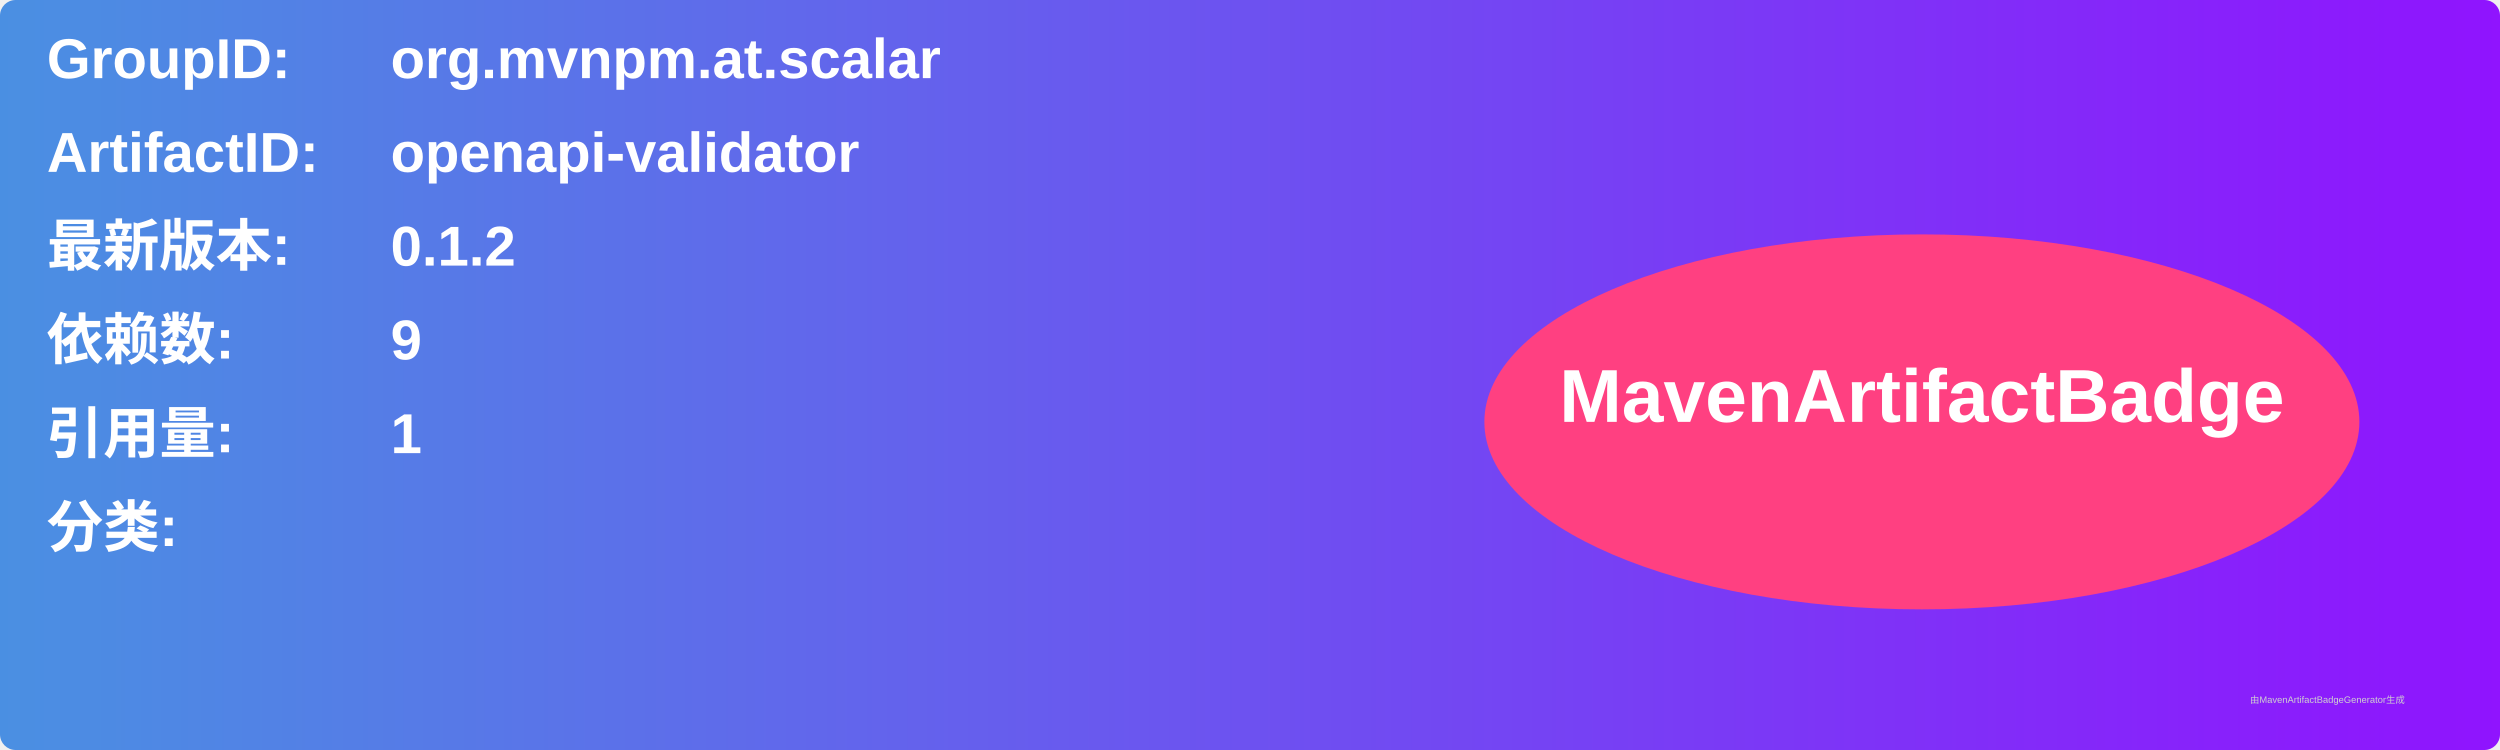
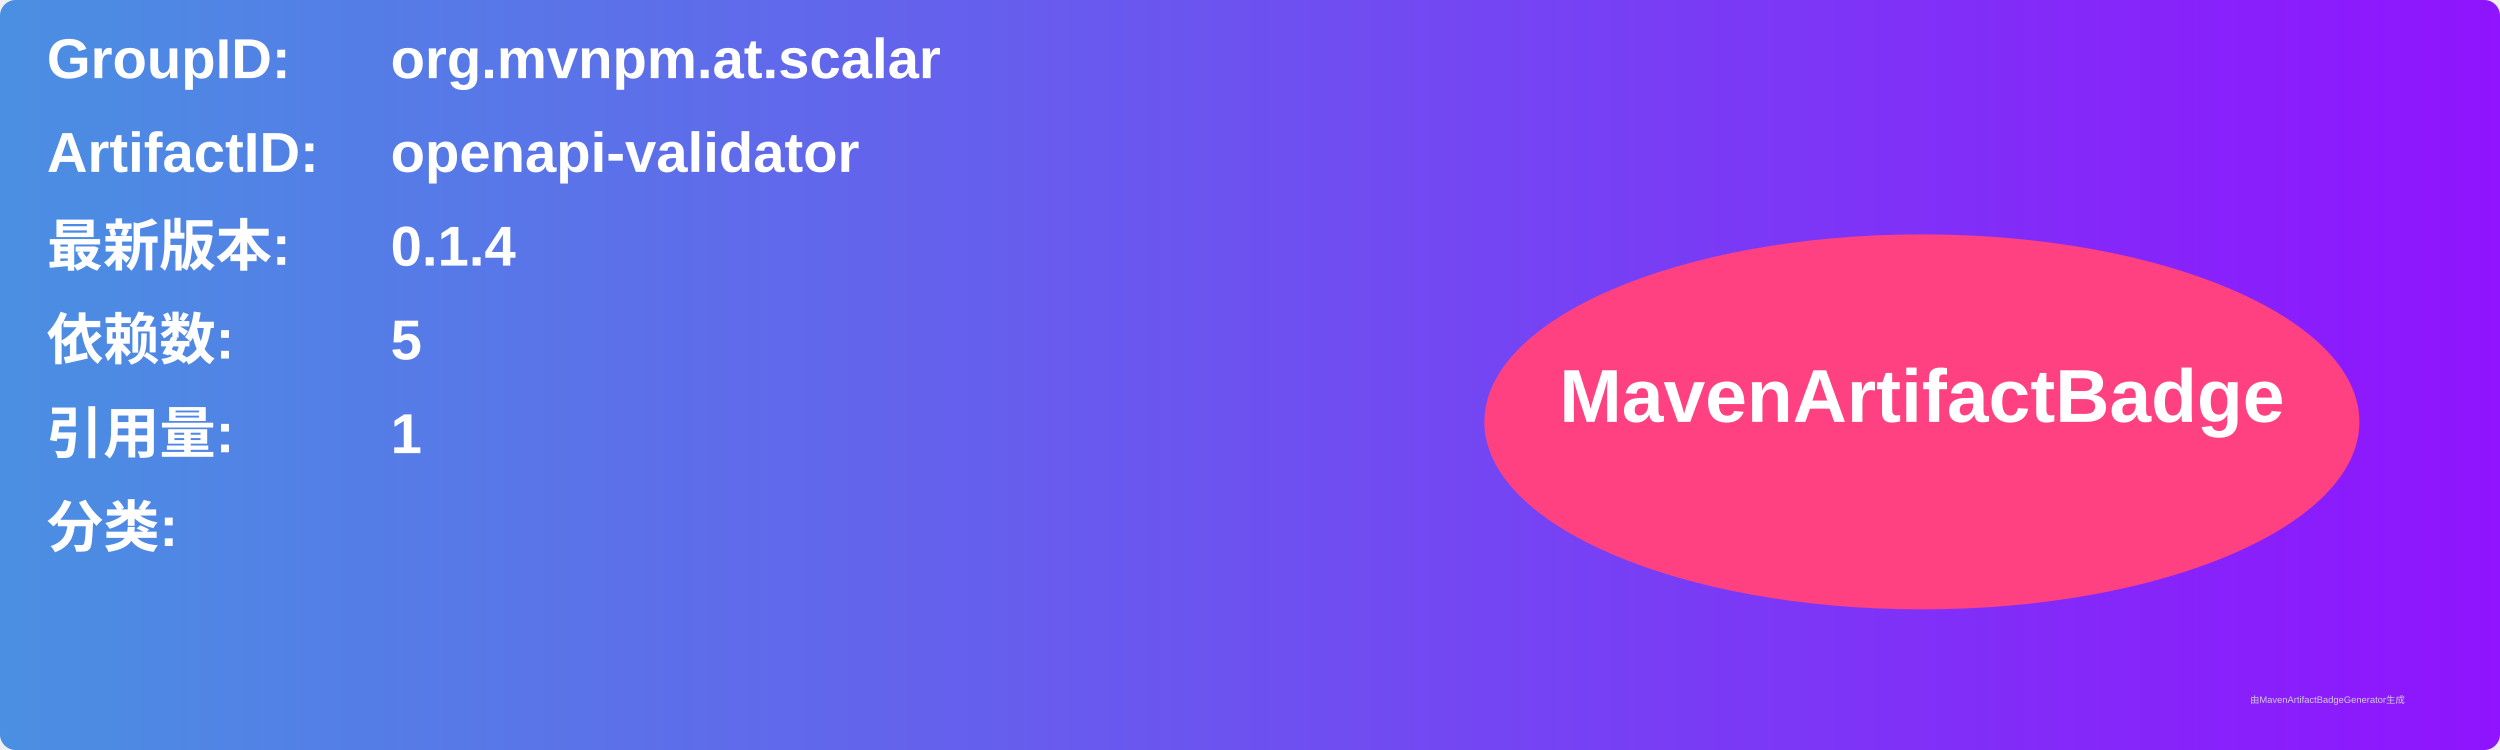
<svg xmlns="http://www.w3.org/2000/svg" width="800" height="240" viewBox="0 0 800 240">
  <linearGradient id="grad" x1="0%" y1="0%" x2="100%" y2="0%">
    <stop offset="0%" stop-color="#4a90e2" />
    <stop offset="100%" stop-color="#9013fe" />
  </linearGradient>
  <rect width="100%" height="100%" rx="5" ry="5" fill="url(#grad)" />
  <g transform="translate(15, 15)">
    <text x="0" y="10" font-family="Arial" font-size="18" fill="white" font-weight="bold" width="260">GroupID:</text>
    <text x="110" y="10" font-family="Arial" font-size="18" fill="white" font-weight="bold" width="460">org.mvnpm.at.scalar</text>
    <text x="0" y="40" font-family="Arial" font-size="18" fill="white" font-weight="bold" width="260">ArtifactID:</text>
    <text x="110" y="40" font-family="Arial" font-size="18" fill="white" font-weight="bold" width="460">openapi-validator</text>
    <text x="0" y="70" font-family="Arial" font-size="18" fill="white" font-weight="bold">最新版本:</text>
    <text x="110" y="70" font-family="Arial" font-size="18" fill="white" font-weight="bold">
-       <tspan font-weight="bold">0.1.2</tspan>
+       <tspan font-weight="bold">0.1.4</tspan>
    </text>
    <text x="0" y="100" font-family="Arial" font-size="18" fill="white" font-weight="bold">依赖数: </text>
    <text x="110" y="100" font-family="Arial" font-size="18" fill="white">
-       <tspan font-weight="bold">9</tspan>
+       <tspan font-weight="bold">5</tspan>
    </text>
    <text x="0" y="130" font-family="Arial" font-size="18" fill="white" font-weight="bold">引用量: </text>
    <text x="110" y="130" font-family="Arial" font-size="18" fill="white">
      <tspan font-weight="bold">1</tspan>
    </text>
    <text x="0" y="160" font-family="Arial" font-size="18" fill="white" font-weight="bold">分类:</text>
    <text x="10" y="190" font-family="Arial" font-size="10" fill="white">
      <tspan font-weight="bold" />
    </text>
    <ellipse cx="600" cy="120" rx="140" ry="60" fill="#ff4081" />
    <text x="600" y="120" text-anchor="middle" font-family="Arial" font-size="24" fill="white" font-weight="bold">MavenArtifactBadge</text>
  </g>
  <text x="720" y="225" font-family="Arial" font-size="3" fill="#d0d0d0">由MavenArtifactBadgeGenerator生成</text>
</svg>
